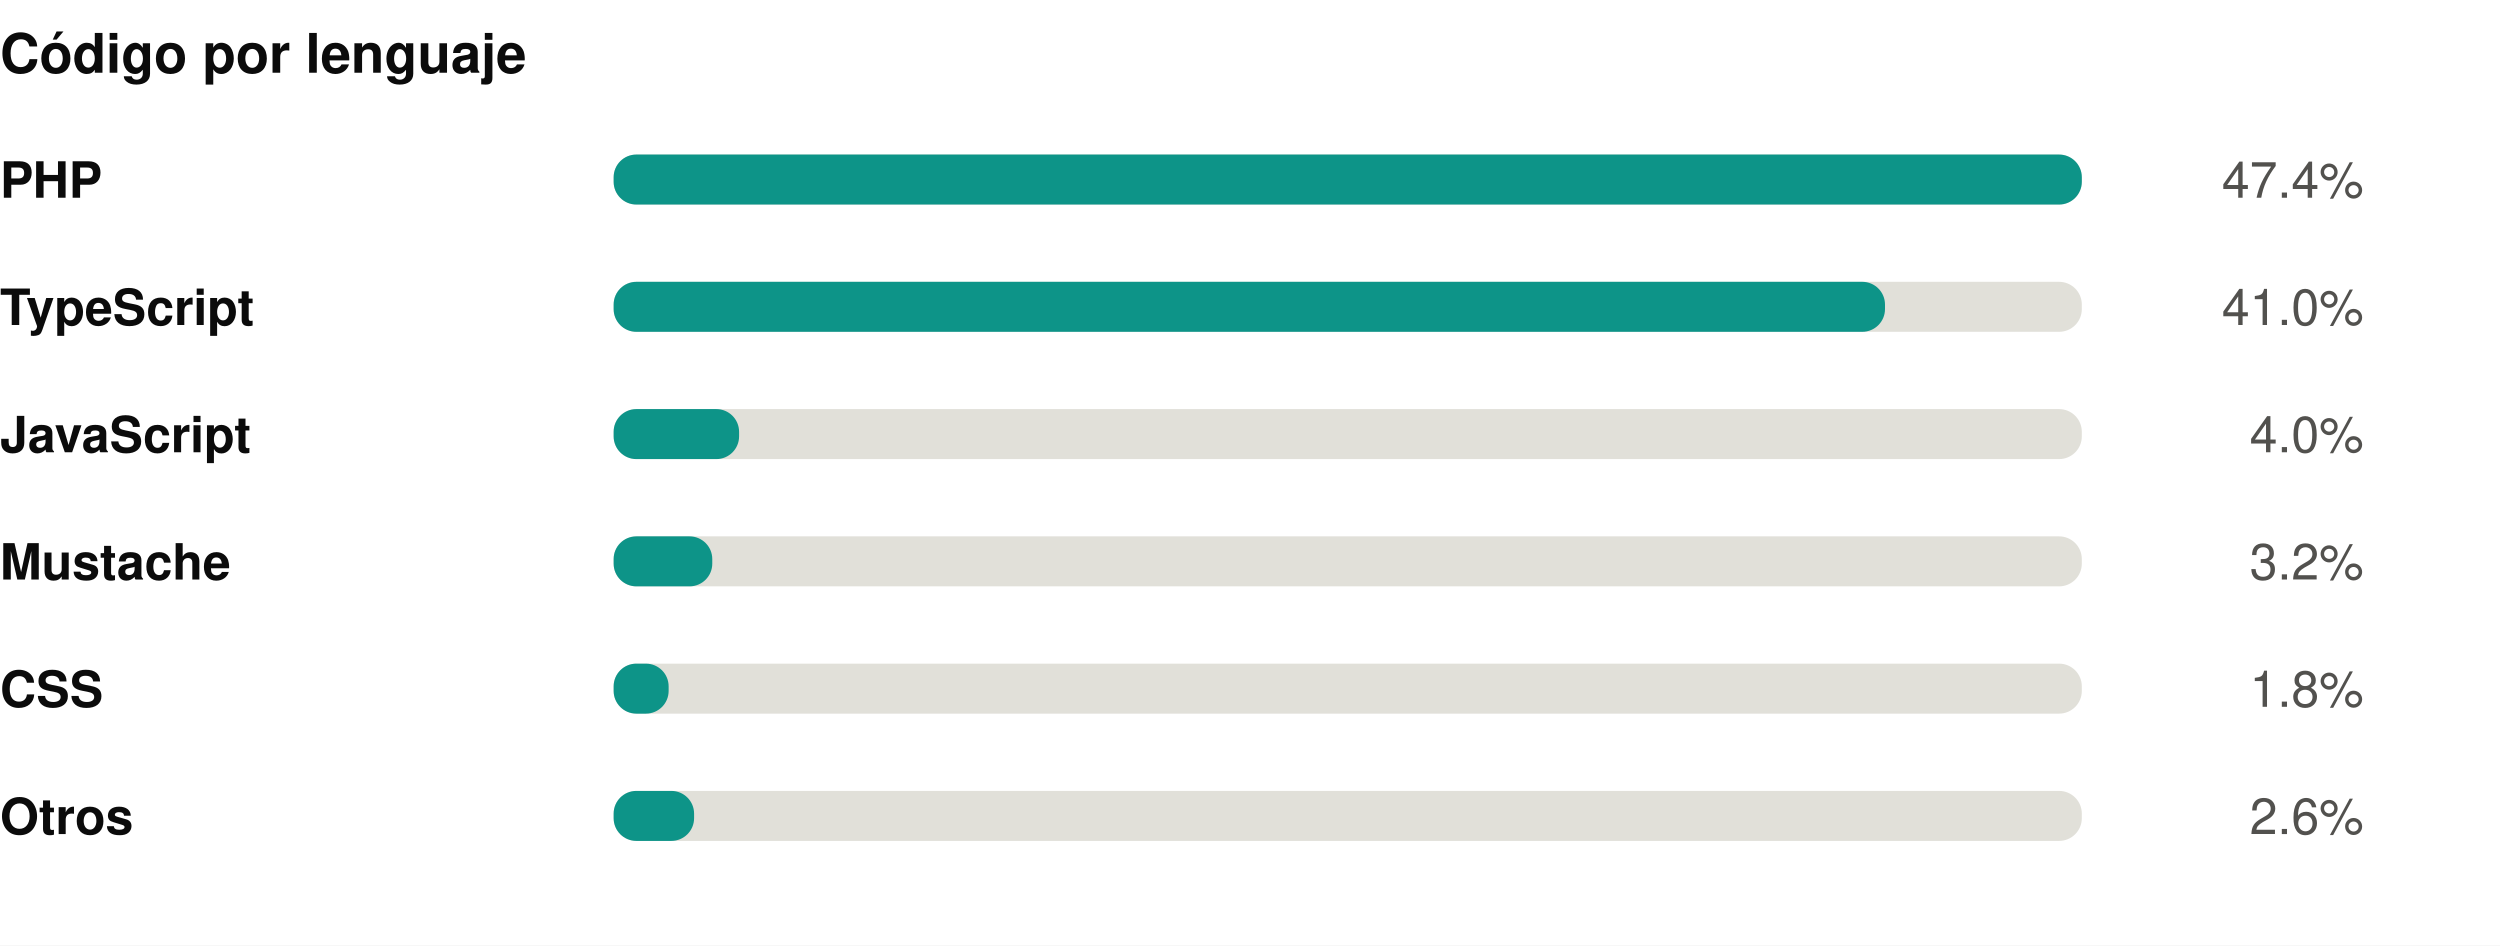
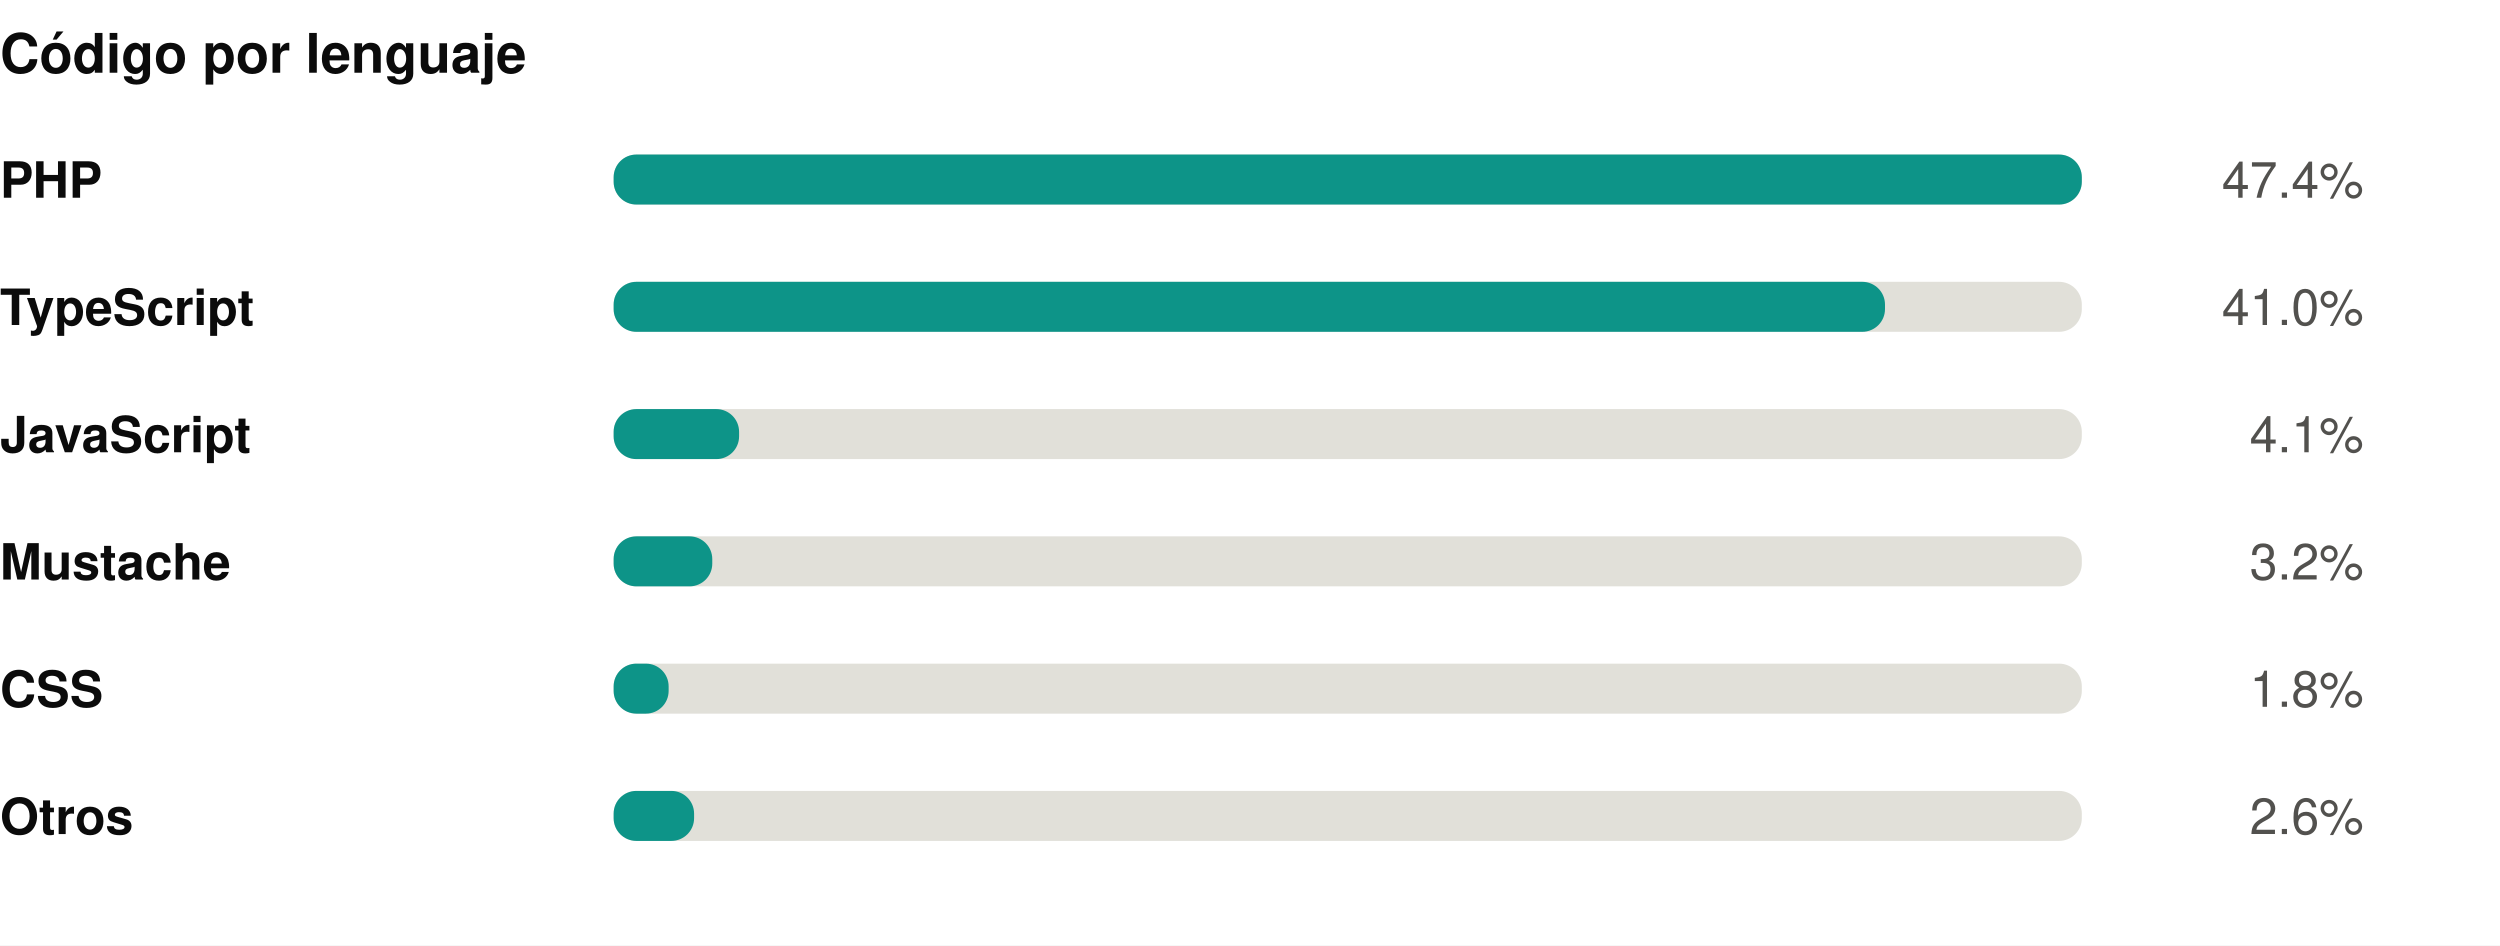
<svg xmlns="http://www.w3.org/2000/svg" width="550" height="208" viewBox="0 0 550 208" role="img">
  <rect width="550" height="208" fill="#ffffff" />
  <style>
@keyframes grow{from{transform:scaleX(0)}}
@keyframes rise{from{opacity:0;transform:translateY(9px)}}
@keyframes fade{from{opacity:0}}
@keyframes draw{to{stroke-dashoffset:0}}
.bar{transform-box:fill-box;transform-origin:left center;animation:grow .9s cubic-bezier(.22,1,.36,1) var(--d,0s) both}
.rise{animation:rise .7s cubic-bezier(.22,1,.36,1) var(--d,0s) both}
.fade{animation:fade .8s ease-out var(--d,0s) both}
.draw{animation:draw 1.7s ease-out .1s both}
@media (prefers-reduced-motion:reduce){
.bar,.rise,.fade,.draw{animation:none;transform:none;opacity:1;stroke-dashoffset:0}
}
</style>
  <g transform="translate(0,0)">
    <text x="0" y="16" font-family="-apple-system,BlinkMacSystemFont,'Segoe UI',Helvetica,Arial,sans-serif" font-size="12" font-weight="700" fill="#0b0b0b" text-anchor="start">Código por lenguaje</text>
    <text x="0" y="43.5" font-family="-apple-system,BlinkMacSystemFont,'Segoe UI',Helvetica,Arial,sans-serif" font-size="11" font-weight="600" fill="#0b0b0b" text-anchor="start">PHP</text>
    <rect x="135" y="34" width="323" height="11" rx="5" fill="#e1e0d9" />
    <rect class="bar" style="--d:0.00s" x="135" y="34" width="323.0" height="11" rx="5" fill="#0d9488" />
    <g class="fade" style="--d:0.00s">
      <text x="520" y="43.5" font-family="-apple-system,BlinkMacSystemFont,'Segoe UI',Helvetica,Arial,sans-serif" font-size="11" font-weight="400" fill="#52514e" text-anchor="end">47.4%</text>
    </g>
    <text x="0" y="71.5" font-family="-apple-system,BlinkMacSystemFont,'Segoe UI',Helvetica,Arial,sans-serif" font-size="11" font-weight="600" fill="#0b0b0b" text-anchor="start">TypeScript</text>
    <rect x="135" y="62" width="323" height="11" rx="5" fill="#e1e0d9" />
    <rect class="bar" style="--d:0.07s" x="135" y="62" width="279.7" height="11" rx="5" fill="#0d9488" />
    <g class="fade" style="--d:0.07s">
      <text x="520" y="71.5" font-family="-apple-system,BlinkMacSystemFont,'Segoe UI',Helvetica,Arial,sans-serif" font-size="11" font-weight="400" fill="#52514e" text-anchor="end">41.0%</text>
    </g>
    <text x="0" y="99.5" font-family="-apple-system,BlinkMacSystemFont,'Segoe UI',Helvetica,Arial,sans-serif" font-size="11" font-weight="600" fill="#0b0b0b" text-anchor="start">JavaScript</text>
    <rect x="135" y="90" width="323" height="11" rx="5" fill="#e1e0d9" />
    <rect class="bar" style="--d:0.14s" x="135" y="90" width="27.6" height="11" rx="5" fill="#0d9488" />
    <g class="fade" style="--d:0.14s">
-       <text x="520" y="99.5" font-family="-apple-system,BlinkMacSystemFont,'Segoe UI',Helvetica,Arial,sans-serif" font-size="11" font-weight="400" fill="#52514e" text-anchor="end">4.0%</text>
+       <text x="520" y="99.5" font-family="-apple-system,BlinkMacSystemFont,'Segoe UI',Helvetica,Arial,sans-serif" font-size="11" font-weight="400" fill="#52514e" text-anchor="end">4.1%</text>
    </g>
    <text x="0" y="127.5" font-family="-apple-system,BlinkMacSystemFont,'Segoe UI',Helvetica,Arial,sans-serif" font-size="11" font-weight="600" fill="#0b0b0b" text-anchor="start">Mustache</text>
    <rect x="135" y="118" width="323" height="11" rx="5" fill="#e1e0d9" />
    <rect class="bar" style="--d:0.21s" x="135" y="118" width="21.7" height="11" rx="5" fill="#0d9488" />
    <g class="fade" style="--d:0.21s">
      <text x="520" y="127.5" font-family="-apple-system,BlinkMacSystemFont,'Segoe UI',Helvetica,Arial,sans-serif" font-size="11" font-weight="400" fill="#52514e" text-anchor="end">3.2%</text>
    </g>
    <text x="0" y="155.5" font-family="-apple-system,BlinkMacSystemFont,'Segoe UI',Helvetica,Arial,sans-serif" font-size="11" font-weight="600" fill="#0b0b0b" text-anchor="start">CSS</text>
    <rect x="135" y="146" width="323" height="11" rx="5" fill="#e1e0d9" />
    <rect class="bar" style="--d:0.28s" x="135" y="146" width="12.1" height="11" rx="5" fill="#0d9488" />
    <g class="fade" style="--d:0.28s">
      <text x="520" y="155.5" font-family="-apple-system,BlinkMacSystemFont,'Segoe UI',Helvetica,Arial,sans-serif" font-size="11" font-weight="400" fill="#52514e" text-anchor="end">1.8%</text>
    </g>
    <text x="0" y="183.5" font-family="-apple-system,BlinkMacSystemFont,'Segoe UI',Helvetica,Arial,sans-serif" font-size="11" font-weight="600" fill="#0b0b0b" text-anchor="start">Otros</text>
    <rect x="135" y="174" width="323" height="11" rx="5" fill="#e1e0d9" />
    <rect class="bar" style="--d:0.35s" x="135" y="174" width="17.7" height="11" rx="5" fill="#0d9488" />
    <g class="fade" style="--d:0.35s">
      <text x="520" y="183.5" font-family="-apple-system,BlinkMacSystemFont,'Segoe UI',Helvetica,Arial,sans-serif" font-size="11" font-weight="400" fill="#52514e" text-anchor="end">2.6%</text>
    </g>
  </g>
</svg>
